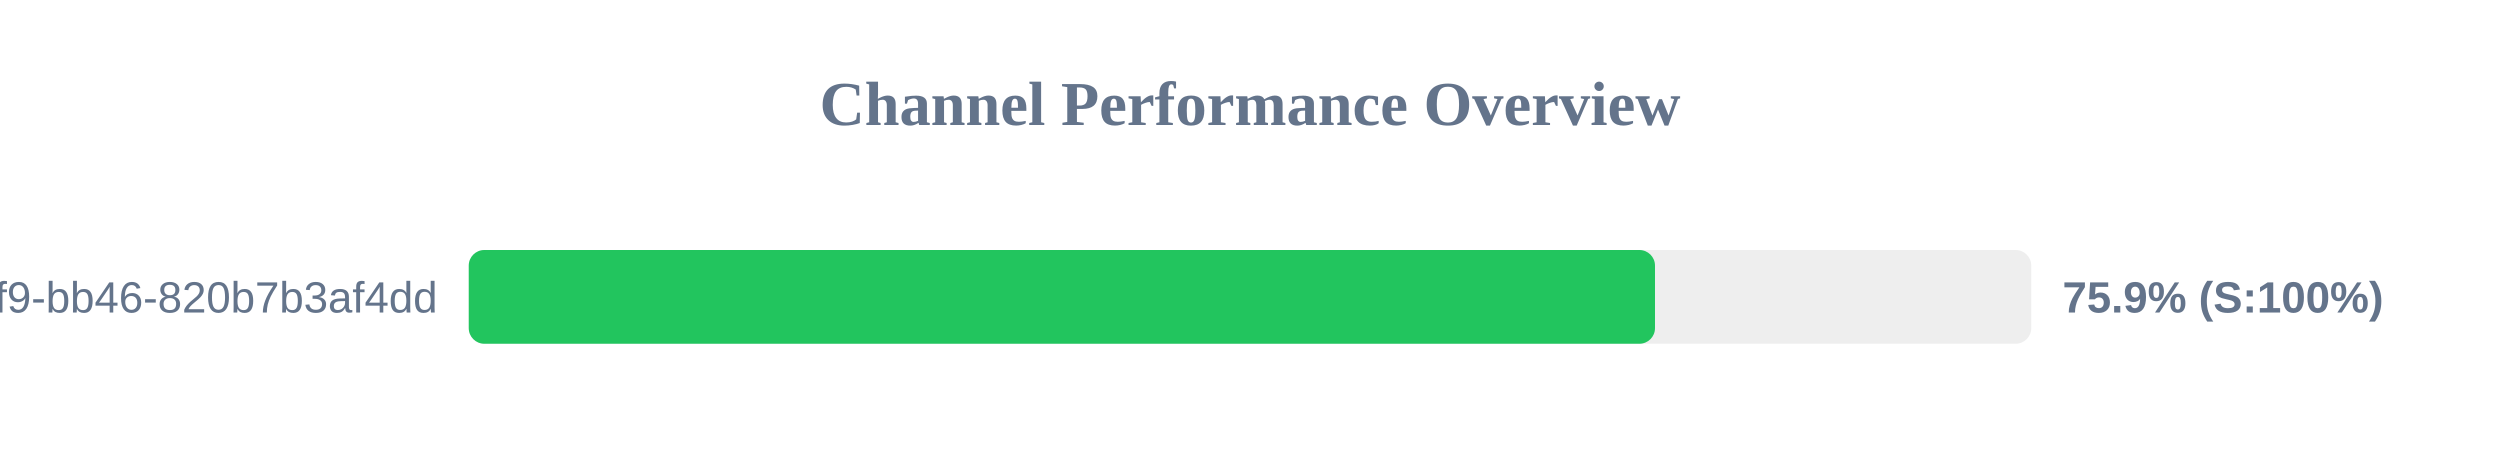
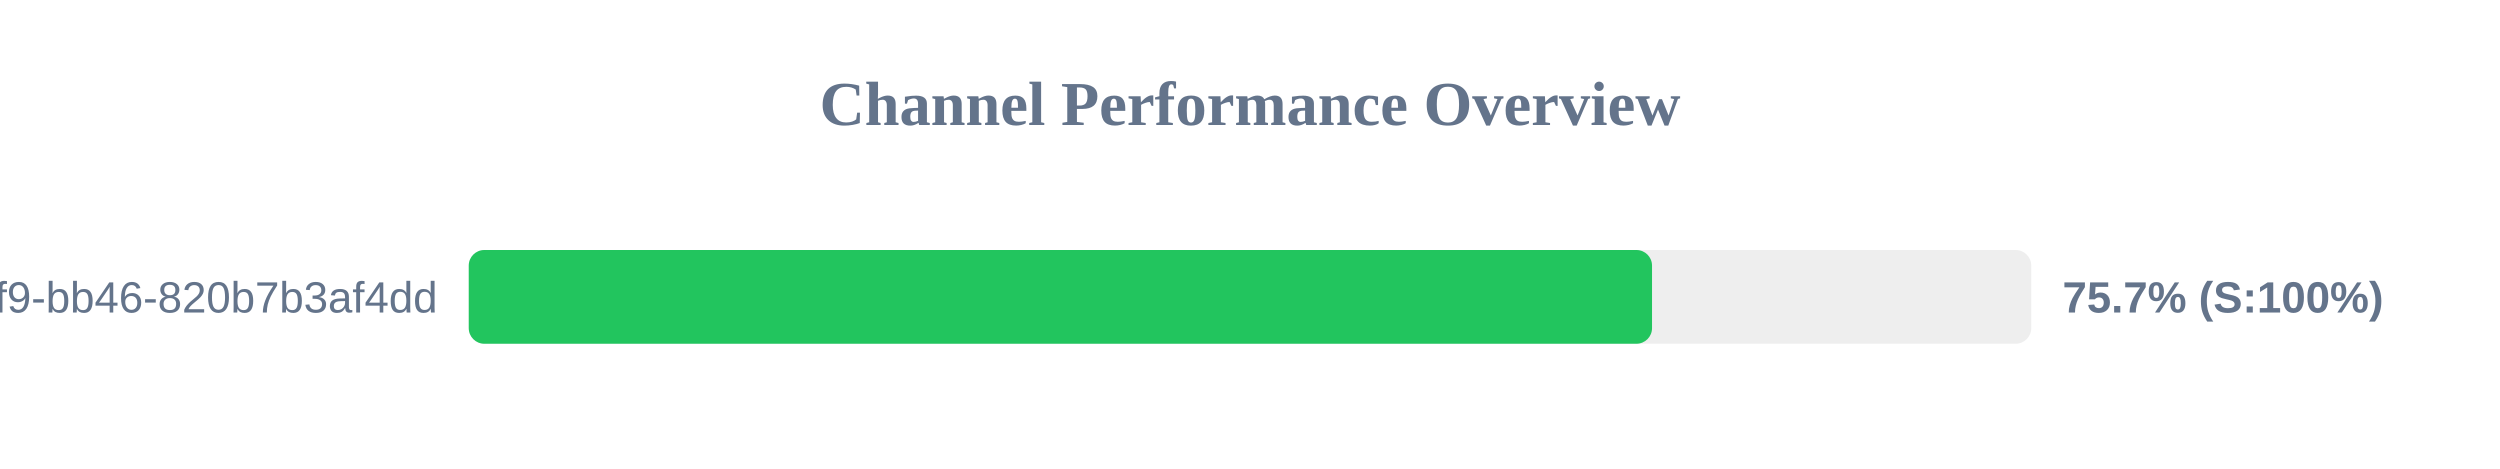
<svg xmlns="http://www.w3.org/2000/svg" width="800" height="150" version="1.1">
  <style>
        .row { font: 14px Arial; fill: #64748b; }
        .score { font: bold 14px Arial; fill: #64748b; }
    </style>
  <text x="400" y="40" text-anchor="middle" font-size="20px" font-weight="bold" fill="#64748b">Channel Performance Overview</text>
  <rect x="150" y="80" width="500" height="30" fill="#eee" rx="5" />
-   <rect x="150" y="80" width="379.6" height="30" fill="#22c55e" rx="5" />
+   <rect x="150" y="80" width="378.65" height="30" fill="#22c55e" rx="5" />
  <text x="140" y="100" text-anchor="end" class="row">?uuid=80b2ac81-ba69-41f9-bb46-820b7b3af4dd</text>
-   <text x="660" y="100" text-anchor="start" class="score">75.9% (S:100%)</text>
+   <text x="660" y="100" text-anchor="start" class="score">75.7% (S:100%)</text>
</svg>
